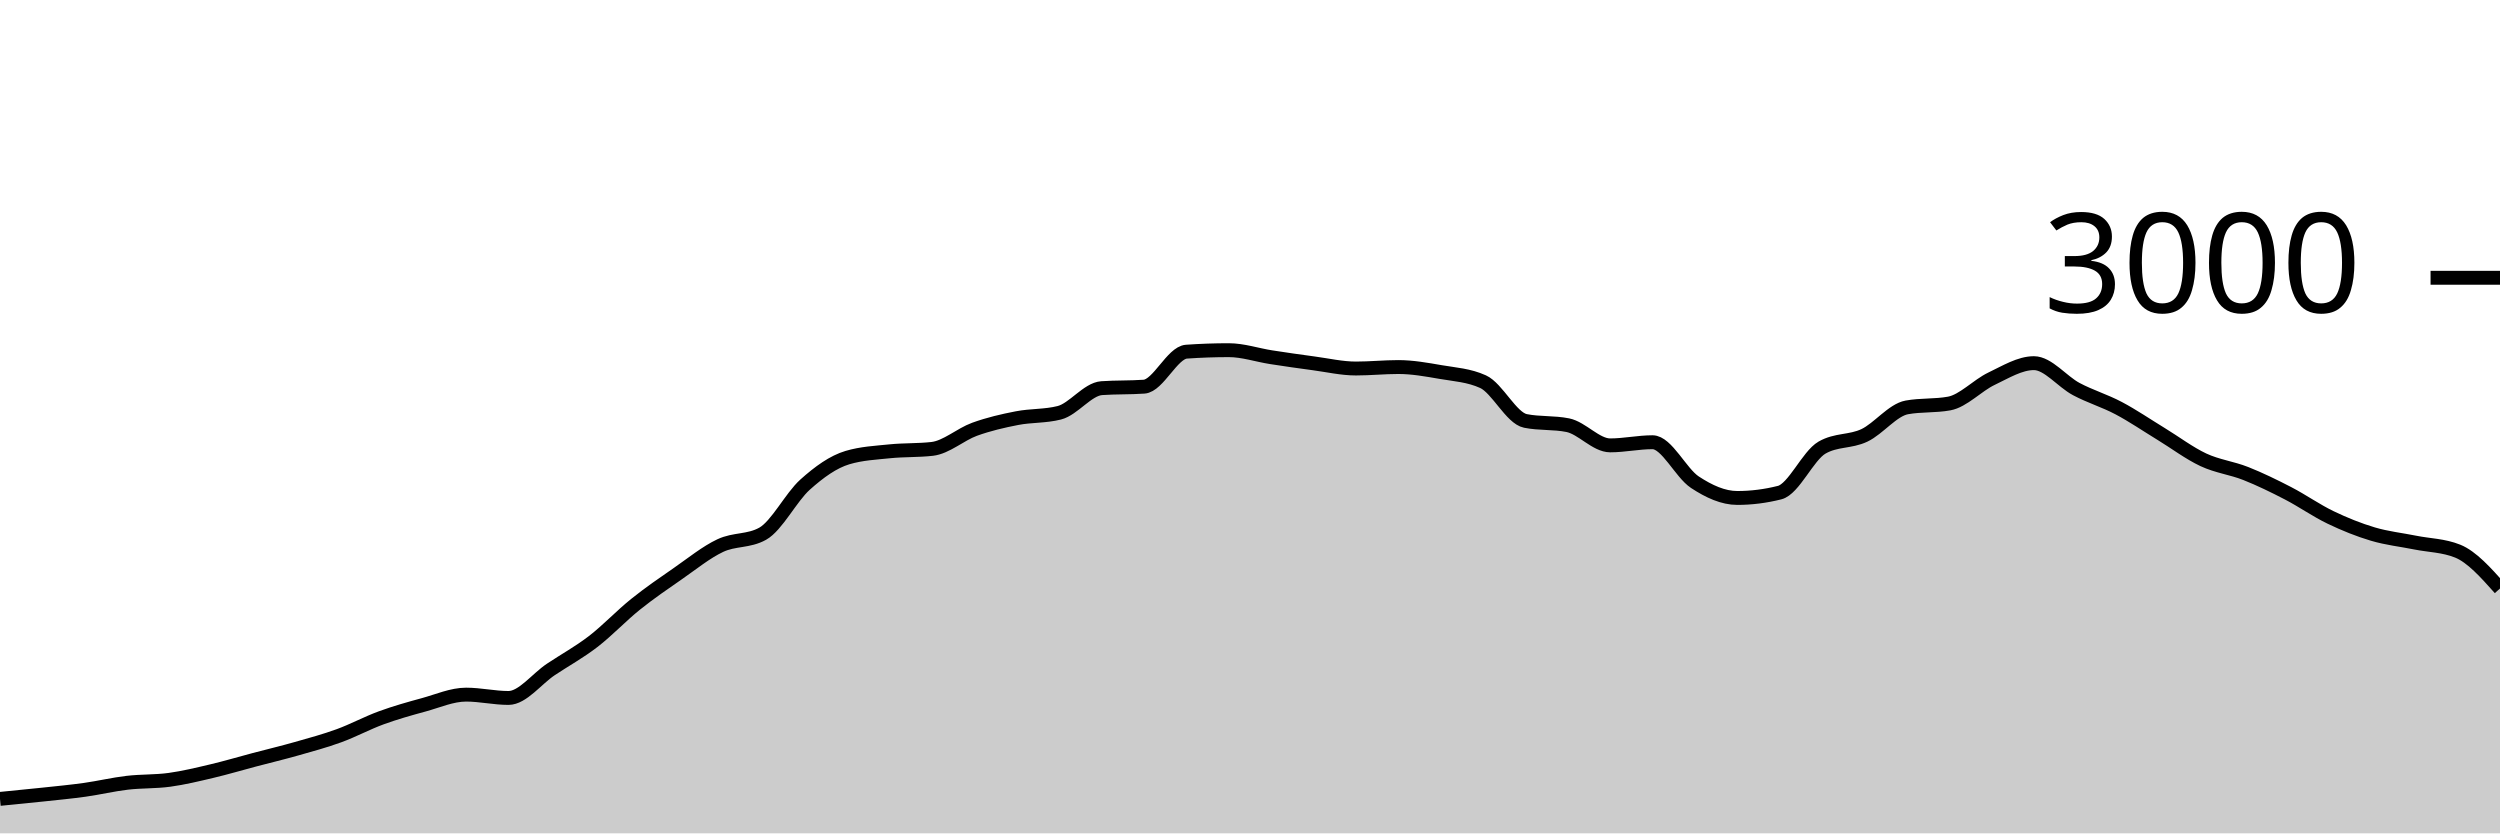
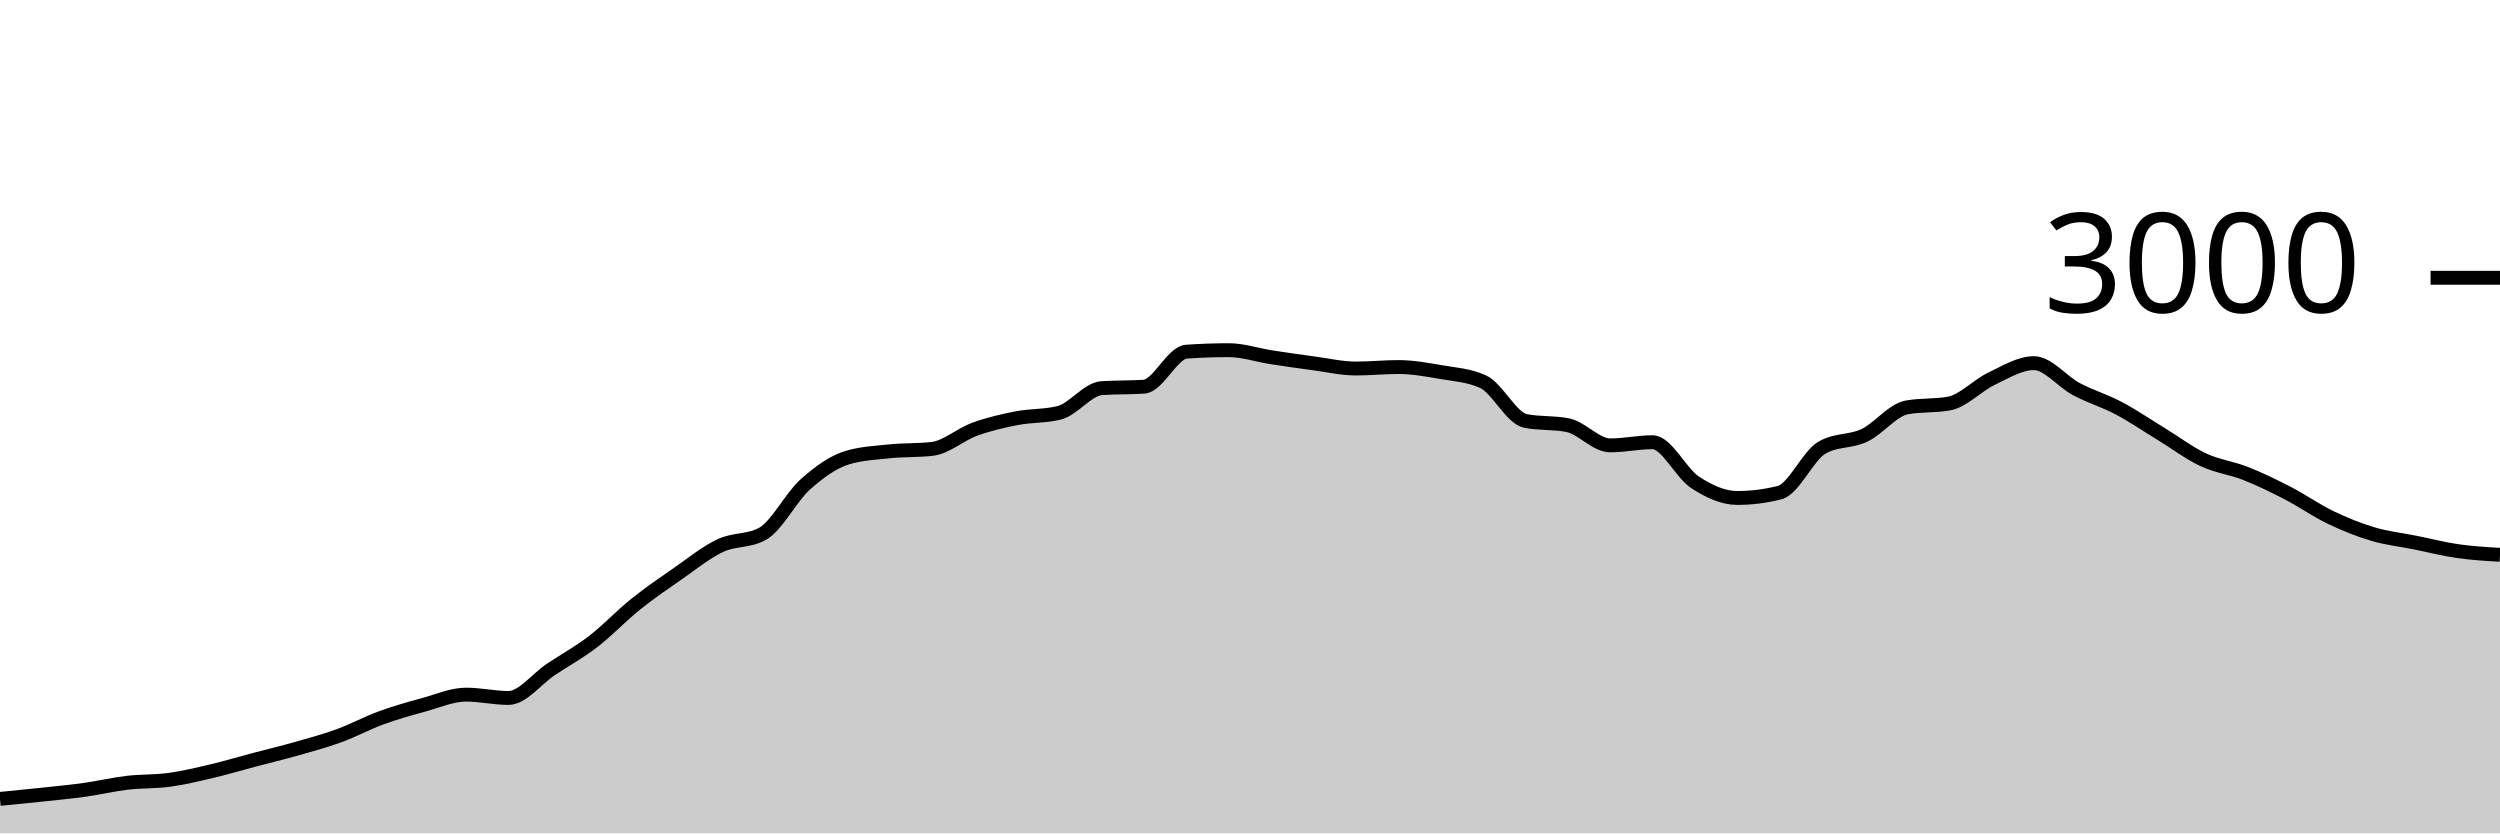
<svg xmlns="http://www.w3.org/2000/svg" viewBox="0 0 180 60">
  <g transform="translate(0,20)">
-     <path class="area" fill="rgba(0, 0, 0, 0.2)" d="M0,37.52C1.017,37.421,2.034,37.322,3.051,37.213C4.068,37.104,5.085,37.009,6.102,36.867C7.119,36.724,8.136,36.48,9.153,36.36C10.169,36.24,11.186,36.287,12.203,36.147C13.22,36.007,14.237,35.76,15.254,35.52C16.271,35.28,17.288,34.976,18.305,34.707C19.322,34.438,20.339,34.196,21.356,33.907C22.373,33.618,23.39,33.344,24.407,32.973C25.424,32.602,26.441,32.051,27.458,31.68C28.475,31.309,29.492,31.024,30.508,30.747C31.525,30.469,32.542,30.013,33.559,30.013C34.576,30.013,35.593,30.253,36.61,30.253C37.627,30.253,38.644,28.878,39.661,28.2C40.678,27.522,41.695,26.969,42.712,26.187C43.729,25.404,44.746,24.322,45.763,23.507C46.78,22.691,47.797,21.998,48.814,21.293C49.831,20.589,50.847,19.758,51.864,19.28C52.881,18.802,53.898,18.996,54.915,18.427C55.932,17.858,56.949,15.807,57.966,14.893C58.983,13.98,60,13.249,61.017,12.947C62.034,12.644,63.051,12.598,64.068,12.493C65.085,12.389,66.102,12.436,67.119,12.32C68.136,12.204,69.153,11.276,70.169,10.907C71.186,10.538,72.203,10.304,73.22,10.107C74.237,9.909,75.254,9.978,76.271,9.72C77.288,9.462,78.305,8.018,79.322,7.947C80.339,7.876,81.356,7.911,82.373,7.84C83.39,7.769,84.407,5.391,85.424,5.32C86.441,5.249,87.458,5.213,88.475,5.213C89.492,5.213,90.508,5.562,91.525,5.72C92.542,5.878,93.559,6.024,94.576,6.16C95.593,6.296,96.61,6.533,97.627,6.533C98.644,6.533,99.661,6.427,100.678,6.427C101.695,6.427,102.712,6.611,103.729,6.787C104.746,6.962,105.763,7.018,106.78,7.48C107.797,7.942,108.814,10.102,109.831,10.307C110.847,10.511,111.864,10.409,112.881,10.613C113.898,10.818,114.915,12.067,115.932,12.067C116.949,12.067,117.966,11.84,118.983,11.84C120,11.84,121.017,14.051,122.034,14.72C123.051,15.389,124.068,15.853,125.085,15.853C126.102,15.853,127.119,15.724,128.136,15.467C129.153,15.209,130.169,12.813,131.186,12.227C132.203,11.64,133.22,11.829,134.237,11.347C135.254,10.864,136.271,9.52,137.288,9.333C138.305,9.147,139.322,9.24,140.339,9.053C141.356,8.867,142.373,7.751,143.39,7.267C144.407,6.782,145.424,6.147,146.441,6.147C147.458,6.147,148.475,7.473,149.492,8.013C150.508,8.553,151.525,8.849,152.542,9.387C153.559,9.924,154.576,10.62,155.593,11.24C156.61,11.86,157.627,12.631,158.644,13.107C159.661,13.582,160.678,13.691,161.695,14.093C162.712,14.496,163.729,14.993,164.746,15.52C165.763,16.047,166.78,16.764,167.797,17.253C168.814,17.742,169.831,18.151,170.847,18.453C171.864,18.756,172.881,18.862,173.898,19.067C174.915,19.271,175.932,19.271,176.949,19.68C177.966,20.089,178.983,21.231,180,22.373L180,40C178.983,40,177.966,40,176.949,40C175.932,40,174.915,40,173.898,40C172.881,40,171.864,40,170.847,40C169.831,40,168.814,40,167.797,40C166.78,40,165.763,40,164.746,40C163.729,40,162.712,40,161.695,40C160.678,40,159.661,40,158.644,40C157.627,40,156.61,40,155.593,40C154.576,40,153.559,40,152.542,40C151.525,40,150.508,40,149.492,40C148.475,40,147.458,40,146.441,40C145.424,40,144.407,40,143.39,40C142.373,40,141.356,40,140.339,40C139.322,40,138.305,40,137.288,40C136.271,40,135.254,40,134.237,40C133.22,40,132.203,40,131.186,40C130.169,40,129.153,40,128.136,40C127.119,40,126.102,40,125.085,40C124.068,40,123.051,40,122.034,40C121.017,40,120,40,118.983,40C117.966,40,116.949,40,115.932,40C114.915,40,113.898,40,112.881,40C111.864,40,110.847,40,109.831,40C108.814,40,107.797,40,106.78,40C105.763,40,104.746,40,103.729,40C102.712,40,101.695,40,100.678,40C99.661,40,98.644,40,97.627,40C96.61,40,95.593,40,94.576,40C93.559,40,92.542,40,91.525,40C90.508,40,89.492,40,88.475,40C87.458,40,86.441,40,85.424,40C84.407,40,83.39,40,82.373,40C81.356,40,80.339,40,79.322,40C78.305,40,77.288,40,76.271,40C75.254,40,74.237,40,73.22,40C72.203,40,71.186,40,70.169,40C69.153,40,68.136,40,67.119,40C66.102,40,65.085,40,64.068,40C63.051,40,62.034,40,61.017,40C60,40,58.983,40,57.966,40C56.949,40,55.932,40,54.915,40C53.898,40,52.881,40,51.864,40C50.847,40,49.831,40,48.814,40C47.797,40,46.78,40,45.763,40C44.746,40,43.729,40,42.712,40C41.695,40,40.678,40,39.661,40C38.644,40,37.627,40,36.61,40C35.593,40,34.576,40,33.559,40C32.542,40,31.525,40,30.508,40C29.492,40,28.475,40,27.458,40C26.441,40,25.424,40,24.407,40C23.39,40,22.373,40,21.356,40C20.339,40,19.322,40,18.305,40C17.288,40,16.271,40,15.254,40C14.237,40,13.22,40,12.203,40C11.186,40,10.169,40,9.153,40C8.136,40,7.119,40,6.102,40C5.085,40,4.068,40,3.051,40C2.034,40,1.017,40,0,40Z" />
-     <path class="line" stroke="black" fill="none" d="M0,37.52C1.017,37.421,2.034,37.322,3.051,37.213C4.068,37.104,5.085,37.009,6.102,36.867C7.119,36.724,8.136,36.48,9.153,36.36C10.169,36.24,11.186,36.287,12.203,36.147C13.22,36.007,14.237,35.76,15.254,35.52C16.271,35.28,17.288,34.976,18.305,34.707C19.322,34.438,20.339,34.196,21.356,33.907C22.373,33.618,23.39,33.344,24.407,32.973C25.424,32.602,26.441,32.051,27.458,31.68C28.475,31.309,29.492,31.024,30.508,30.747C31.525,30.469,32.542,30.013,33.559,30.013C34.576,30.013,35.593,30.253,36.61,30.253C37.627,30.253,38.644,28.878,39.661,28.2C40.678,27.522,41.695,26.969,42.712,26.187C43.729,25.404,44.746,24.322,45.763,23.507C46.78,22.691,47.797,21.998,48.814,21.293C49.831,20.589,50.847,19.758,51.864,19.28C52.881,18.802,53.898,18.996,54.915,18.427C55.932,17.858,56.949,15.807,57.966,14.893C58.983,13.98,60,13.249,61.017,12.947C62.034,12.644,63.051,12.598,64.068,12.493C65.085,12.389,66.102,12.436,67.119,12.32C68.136,12.204,69.153,11.276,70.169,10.907C71.186,10.538,72.203,10.304,73.22,10.107C74.237,9.909,75.254,9.978,76.271,9.72C77.288,9.462,78.305,8.018,79.322,7.947C80.339,7.876,81.356,7.911,82.373,7.84C83.39,7.769,84.407,5.391,85.424,5.32C86.441,5.249,87.458,5.213,88.475,5.213C89.492,5.213,90.508,5.562,91.525,5.72C92.542,5.878,93.559,6.024,94.576,6.16C95.593,6.296,96.61,6.533,97.627,6.533C98.644,6.533,99.661,6.427,100.678,6.427C101.695,6.427,102.712,6.611,103.729,6.787C104.746,6.962,105.763,7.018,106.78,7.48C107.797,7.942,108.814,10.102,109.831,10.307C110.847,10.511,111.864,10.409,112.881,10.613C113.898,10.818,114.915,12.067,115.932,12.067C116.949,12.067,117.966,11.84,118.983,11.84C120,11.84,121.017,14.051,122.034,14.72C123.051,15.389,124.068,15.853,125.085,15.853C126.102,15.853,127.119,15.724,128.136,15.467C129.153,15.209,130.169,12.813,131.186,12.227C132.203,11.64,133.22,11.829,134.237,11.347C135.254,10.864,136.271,9.52,137.288,9.333C138.305,9.147,139.322,9.24,140.339,9.053C141.356,8.867,142.373,7.751,143.39,7.267C144.407,6.782,145.424,6.147,146.441,6.147C147.458,6.147,148.475,7.473,149.492,8.013C150.508,8.553,151.525,8.849,152.542,9.387C153.559,9.924,154.576,10.62,155.593,11.24C156.61,11.86,157.627,12.631,158.644,13.107C159.661,13.582,160.678,13.691,161.695,14.093C162.712,14.496,163.729,14.993,164.746,15.52C165.763,16.047,166.78,16.764,167.797,17.253C168.814,17.742,169.831,18.151,170.847,18.453C171.864,18.756,172.881,18.862,173.898,19.067C174.915,19.271,175.932,19.271,176.949,19.68C177.966,20.089,178.983,21.231,180,22.373" />
+     <path class="area" fill="rgba(0, 0, 0, 0.2)" d="M0,37.52C1.017,37.421,2.034,37.322,3.051,37.213C4.068,37.104,5.085,37.009,6.102,36.867C7.119,36.724,8.136,36.48,9.153,36.36C10.169,36.24,11.186,36.287,12.203,36.147C13.22,36.007,14.237,35.76,15.254,35.52C16.271,35.28,17.288,34.976,18.305,34.707C19.322,34.438,20.339,34.196,21.356,33.907C22.373,33.618,23.39,33.344,24.407,32.973C25.424,32.602,26.441,32.051,27.458,31.68C28.475,31.309,29.492,31.024,30.508,30.747C31.525,30.469,32.542,30.013,33.559,30.013C34.576,30.013,35.593,30.253,36.61,30.253C37.627,30.253,38.644,28.878,39.661,28.2C40.678,27.522,41.695,26.969,42.712,26.187C43.729,25.404,44.746,24.322,45.763,23.507C46.78,22.691,47.797,21.998,48.814,21.293C49.831,20.589,50.847,19.758,51.864,19.28C52.881,18.802,53.898,18.996,54.915,18.427C55.932,17.858,56.949,15.807,57.966,14.893C58.983,13.98,60,13.249,61.017,12.947C62.034,12.644,63.051,12.598,64.068,12.493C65.085,12.389,66.102,12.436,67.119,12.32C68.136,12.204,69.153,11.276,70.169,10.907C71.186,10.538,72.203,10.304,73.22,10.107C74.237,9.909,75.254,9.978,76.271,9.72C77.288,9.462,78.305,8.018,79.322,7.947C80.339,7.876,81.356,7.911,82.373,7.84C83.39,7.769,84.407,5.391,85.424,5.32C86.441,5.249,87.458,5.213,88.475,5.213C89.492,5.213,90.508,5.562,91.525,5.72C92.542,5.878,93.559,6.024,94.576,6.16C95.593,6.296,96.61,6.533,97.627,6.533C98.644,6.533,99.661,6.427,100.678,6.427C101.695,6.427,102.712,6.611,103.729,6.787C104.746,6.962,105.763,7.018,106.78,7.48C107.797,7.942,108.814,10.102,109.831,10.307C110.847,10.511,111.864,10.409,112.881,10.613C113.898,10.818,114.915,12.067,115.932,12.067C116.949,12.067,117.966,11.84,118.983,11.84C120,11.84,121.017,14.051,122.034,14.72C123.051,15.389,124.068,15.853,125.085,15.853C126.102,15.853,127.119,15.724,128.136,15.467C129.153,15.209,130.169,12.813,131.186,12.227C132.203,11.64,133.22,11.829,134.237,11.347C135.254,10.864,136.271,9.52,137.288,9.333C138.305,9.147,139.322,9.24,140.339,9.053C141.356,8.867,142.373,7.751,143.39,7.267C144.407,6.782,145.424,6.147,146.441,6.147C147.458,6.147,148.475,7.473,149.492,8.013C150.508,8.553,151.525,8.849,152.542,9.387C153.559,9.924,154.576,10.62,155.593,11.24C156.61,11.86,157.627,12.631,158.644,13.107C159.661,13.582,160.678,13.691,161.695,14.093C162.712,14.496,163.729,14.993,164.746,15.52C165.763,16.047,166.78,16.764,167.797,17.253C168.814,17.742,169.831,18.151,170.847,18.453C171.864,18.756,172.881,18.862,173.898,19.067C174.915,19.271,175.932,19.533,176.949,19.68C177.966,19.827,178.983,19.887,180,19.947L180,40C178.983,40,177.966,40,176.949,40C175.932,40,174.915,40,173.898,40C172.881,40,171.864,40,170.847,40C169.831,40,168.814,40,167.797,40C166.78,40,165.763,40,164.746,40C163.729,40,162.712,40,161.695,40C160.678,40,159.661,40,158.644,40C157.627,40,156.61,40,155.593,40C154.576,40,153.559,40,152.542,40C151.525,40,150.508,40,149.492,40C148.475,40,147.458,40,146.441,40C145.424,40,144.407,40,143.39,40C142.373,40,141.356,40,140.339,40C139.322,40,138.305,40,137.288,40C136.271,40,135.254,40,134.237,40C133.22,40,132.203,40,131.186,40C130.169,40,129.153,40,128.136,40C127.119,40,126.102,40,125.085,40C124.068,40,123.051,40,122.034,40C121.017,40,120,40,118.983,40C117.966,40,116.949,40,115.932,40C114.915,40,113.898,40,112.881,40C111.864,40,110.847,40,109.831,40C108.814,40,107.797,40,106.78,40C105.763,40,104.746,40,103.729,40C102.712,40,101.695,40,100.678,40C99.661,40,98.644,40,97.627,40C96.61,40,95.593,40,94.576,40C93.559,40,92.542,40,91.525,40C90.508,40,89.492,40,88.475,40C87.458,40,86.441,40,85.424,40C84.407,40,83.39,40,82.373,40C81.356,40,80.339,40,79.322,40C78.305,40,77.288,40,76.271,40C75.254,40,74.237,40,73.22,40C72.203,40,71.186,40,70.169,40C69.153,40,68.136,40,67.119,40C66.102,40,65.085,40,64.068,40C63.051,40,62.034,40,61.017,40C60,40,58.983,40,57.966,40C56.949,40,55.932,40,54.915,40C53.898,40,52.881,40,51.864,40C50.847,40,49.831,40,48.814,40C47.797,40,46.78,40,45.763,40C44.746,40,43.729,40,42.712,40C41.695,40,40.678,40,39.661,40C38.644,40,37.627,40,36.61,40C35.593,40,34.576,40,33.559,40C32.542,40,31.525,40,30.508,40C29.492,40,28.475,40,27.458,40C26.441,40,25.424,40,24.407,40C23.39,40,22.373,40,21.356,40C20.339,40,19.322,40,18.305,40C17.288,40,16.271,40,15.254,40C14.237,40,13.22,40,12.203,40C11.186,40,10.169,40,9.153,40C8.136,40,7.119,40,6.102,40C5.085,40,4.068,40,3.051,40C2.034,40,1.017,40,0,40Z" />
+     <path class="line" stroke="black" fill="none" d="M0,37.52C1.017,37.421,2.034,37.322,3.051,37.213C4.068,37.104,5.085,37.009,6.102,36.867C7.119,36.724,8.136,36.48,9.153,36.36C10.169,36.24,11.186,36.287,12.203,36.147C13.22,36.007,14.237,35.76,15.254,35.52C16.271,35.28,17.288,34.976,18.305,34.707C19.322,34.438,20.339,34.196,21.356,33.907C22.373,33.618,23.39,33.344,24.407,32.973C25.424,32.602,26.441,32.051,27.458,31.68C28.475,31.309,29.492,31.024,30.508,30.747C31.525,30.469,32.542,30.013,33.559,30.013C34.576,30.013,35.593,30.253,36.61,30.253C37.627,30.253,38.644,28.878,39.661,28.2C40.678,27.522,41.695,26.969,42.712,26.187C43.729,25.404,44.746,24.322,45.763,23.507C46.78,22.691,47.797,21.998,48.814,21.293C49.831,20.589,50.847,19.758,51.864,19.28C52.881,18.802,53.898,18.996,54.915,18.427C55.932,17.858,56.949,15.807,57.966,14.893C58.983,13.98,60,13.249,61.017,12.947C62.034,12.644,63.051,12.598,64.068,12.493C65.085,12.389,66.102,12.436,67.119,12.32C68.136,12.204,69.153,11.276,70.169,10.907C71.186,10.538,72.203,10.304,73.22,10.107C74.237,9.909,75.254,9.978,76.271,9.72C77.288,9.462,78.305,8.018,79.322,7.947C80.339,7.876,81.356,7.911,82.373,7.84C83.39,7.769,84.407,5.391,85.424,5.32C86.441,5.249,87.458,5.213,88.475,5.213C89.492,5.213,90.508,5.562,91.525,5.72C92.542,5.878,93.559,6.024,94.576,6.16C95.593,6.296,96.61,6.533,97.627,6.533C98.644,6.533,99.661,6.427,100.678,6.427C101.695,6.427,102.712,6.611,103.729,6.787C104.746,6.962,105.763,7.018,106.78,7.48C107.797,7.942,108.814,10.102,109.831,10.307C110.847,10.511,111.864,10.409,112.881,10.613C113.898,10.818,114.915,12.067,115.932,12.067C116.949,12.067,117.966,11.84,118.983,11.84C120,11.84,121.017,14.051,122.034,14.72C123.051,15.389,124.068,15.853,125.085,15.853C126.102,15.853,127.119,15.724,128.136,15.467C129.153,15.209,130.169,12.813,131.186,12.227C132.203,11.64,133.22,11.829,134.237,11.347C135.254,10.864,136.271,9.52,137.288,9.333C138.305,9.147,139.322,9.24,140.339,9.053C141.356,8.867,142.373,7.751,143.39,7.267C144.407,6.782,145.424,6.147,146.441,6.147C147.458,6.147,148.475,7.473,149.492,8.013C150.508,8.553,151.525,8.849,152.542,9.387C153.559,9.924,154.576,10.62,155.593,11.24C156.61,11.86,157.627,12.631,158.644,13.107C159.661,13.582,160.678,13.691,161.695,14.093C162.712,14.496,163.729,14.993,164.746,15.52C165.763,16.047,166.78,16.764,167.797,17.253C168.814,17.742,169.831,18.151,170.847,18.453C171.864,18.756,172.881,18.862,173.898,19.067C174.915,19.271,175.932,19.533,176.949,19.68C177.966,19.827,178.983,19.887,180,19.947" />
    <path class="axis-ceiling" stroke-width="1" stroke="black" fill="none" d="M175,0L180,0" />
    <text class="axis-ceiling-label" font-family="sans-serif" text-anchor="end" font-size="10px" x="170" y="2.5">3000</text>
  </g>
</svg>
